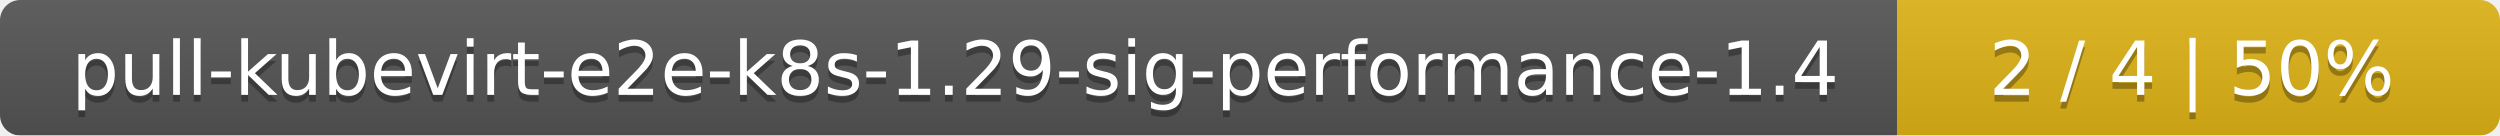
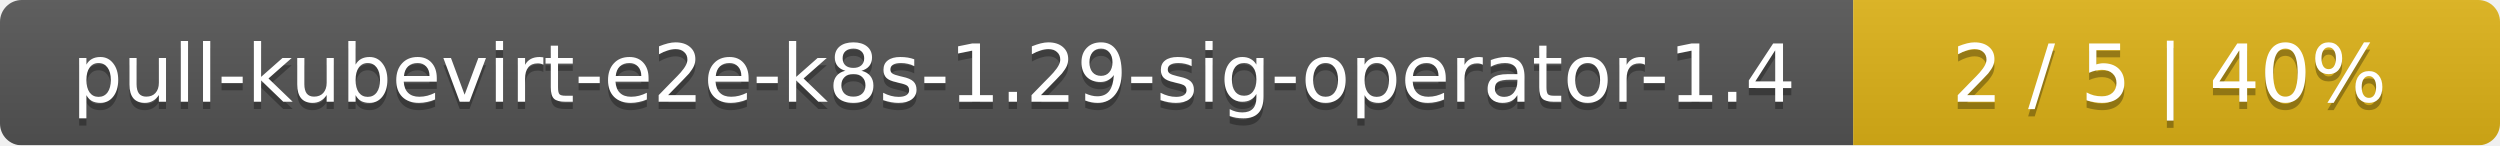
- <svg xmlns="http://www.w3.org/2000/svg" width="369" height="20">
+ <svg xmlns="http://www.w3.org/2000/svg" width="344" height="20">
  <linearGradient id="smooth" x2="0" y2="100%">
    <stop offset="0" stop-color="#bbb" stop-opacity=".1" />
    <stop offset="1" stop-opacity=".1" />
  </linearGradient>
  <mask id="round">
-     <rect width="369" height="20" rx="3" fill="#fff" />
+     <rect width="344" height="20" rx="3" fill="#fff" />
  </mask>
  <g mask="url(#round)">
-     <rect width="280" height="20" fill="#555" />
-     <rect x="280" width="89" height="20" fill="#dfb317" />
-     <rect width="369" height="20" fill="url(#smooth)" />
+     <rect width="255" height="20" fill="#555" />
+     <rect x="255" width="89" height="20" fill="#dfb317" />
+     <rect width="344" height="20" fill="url(#smooth)" />
  </g>
  <g fill="#fff" text-anchor="middle" font-family="DejaVu Sans,Verdana,Geneva,sans-serif" font-size="11">
-     <text x="141" y="15" fill="#010101" fill-opacity=".3">pull-kubevirt-e2e-k8s-1.29-sig-performance-1.4</text>
-     <text x="141" y="14">pull-kubevirt-e2e-k8s-1.29-sig-performance-1.4</text>
-     <text x="323.5" y="15" fill="#010101" fill-opacity=".3">2 / 4    |    50%</text>
-     <text x="323.5" y="14">2 / 4    |    50%</text>
+     <text x="128.5" y="15" fill="#010101" fill-opacity=".3">pull-kubevirt-e2e-k8s-1.29-sig-operator-1.4</text>
+     <text x="128.5" y="14">pull-kubevirt-e2e-k8s-1.29-sig-operator-1.4</text>
+     <text x="298.5" y="15" fill="#010101" fill-opacity=".3">2 / 5    |    40%</text>
+     <text x="298.5" y="14">2 / 5    |    40%</text>
  </g>
</svg>
